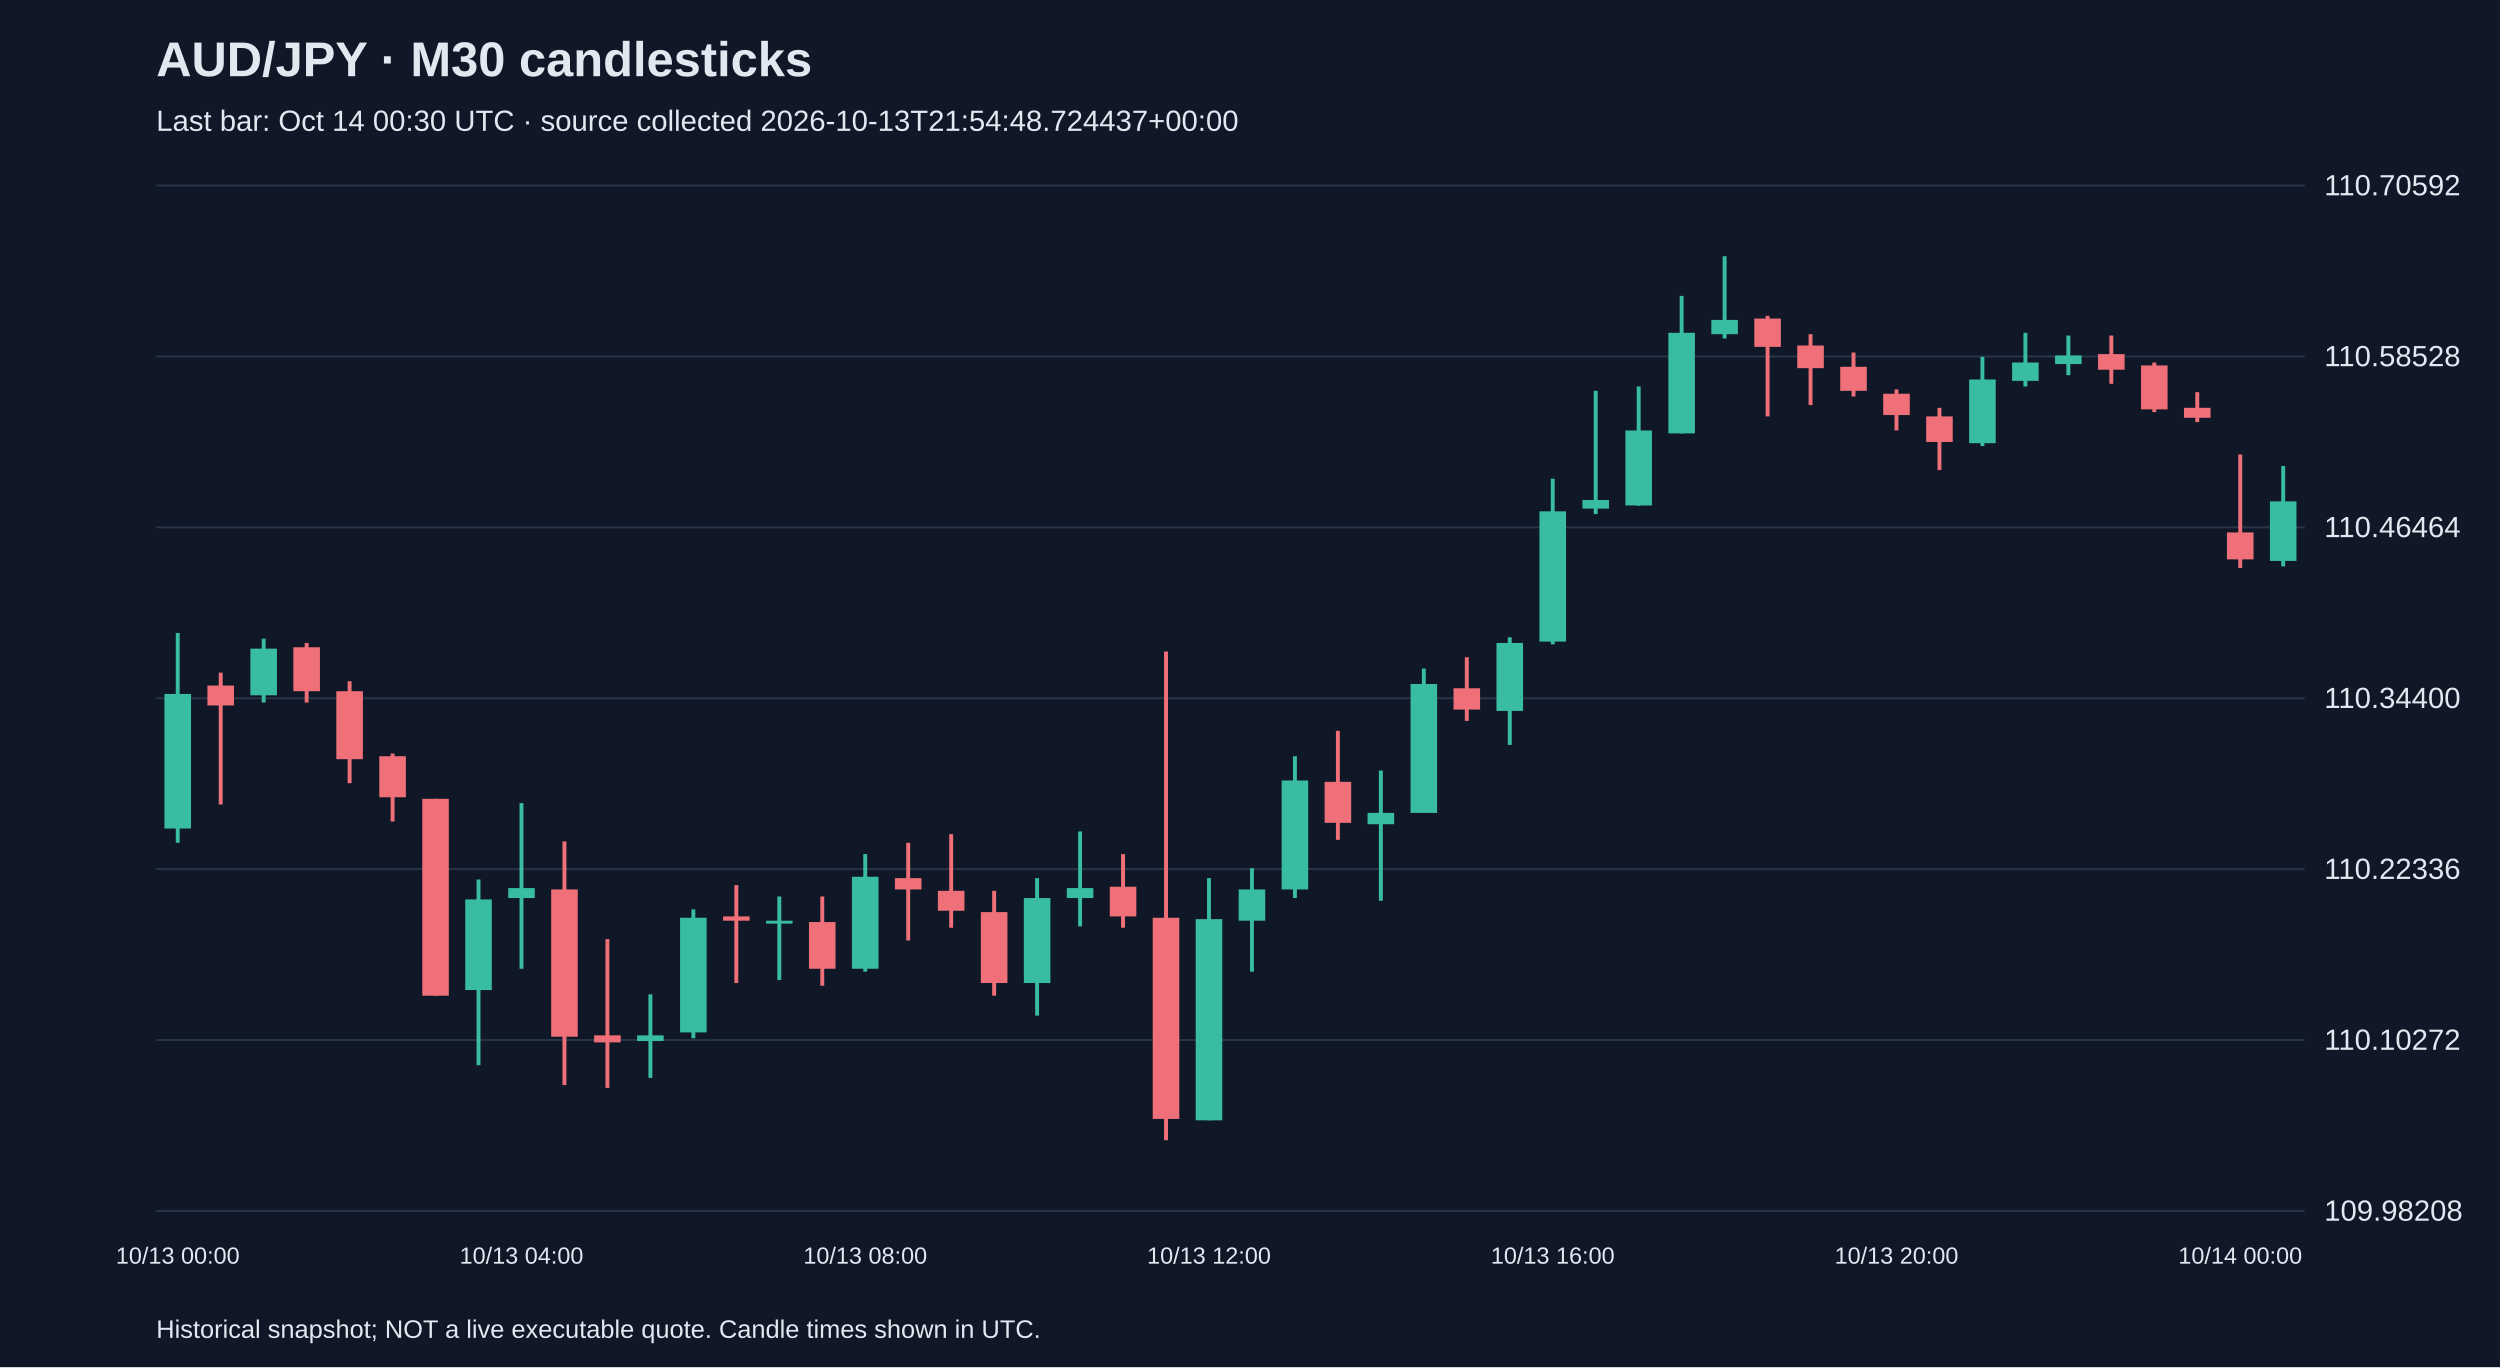
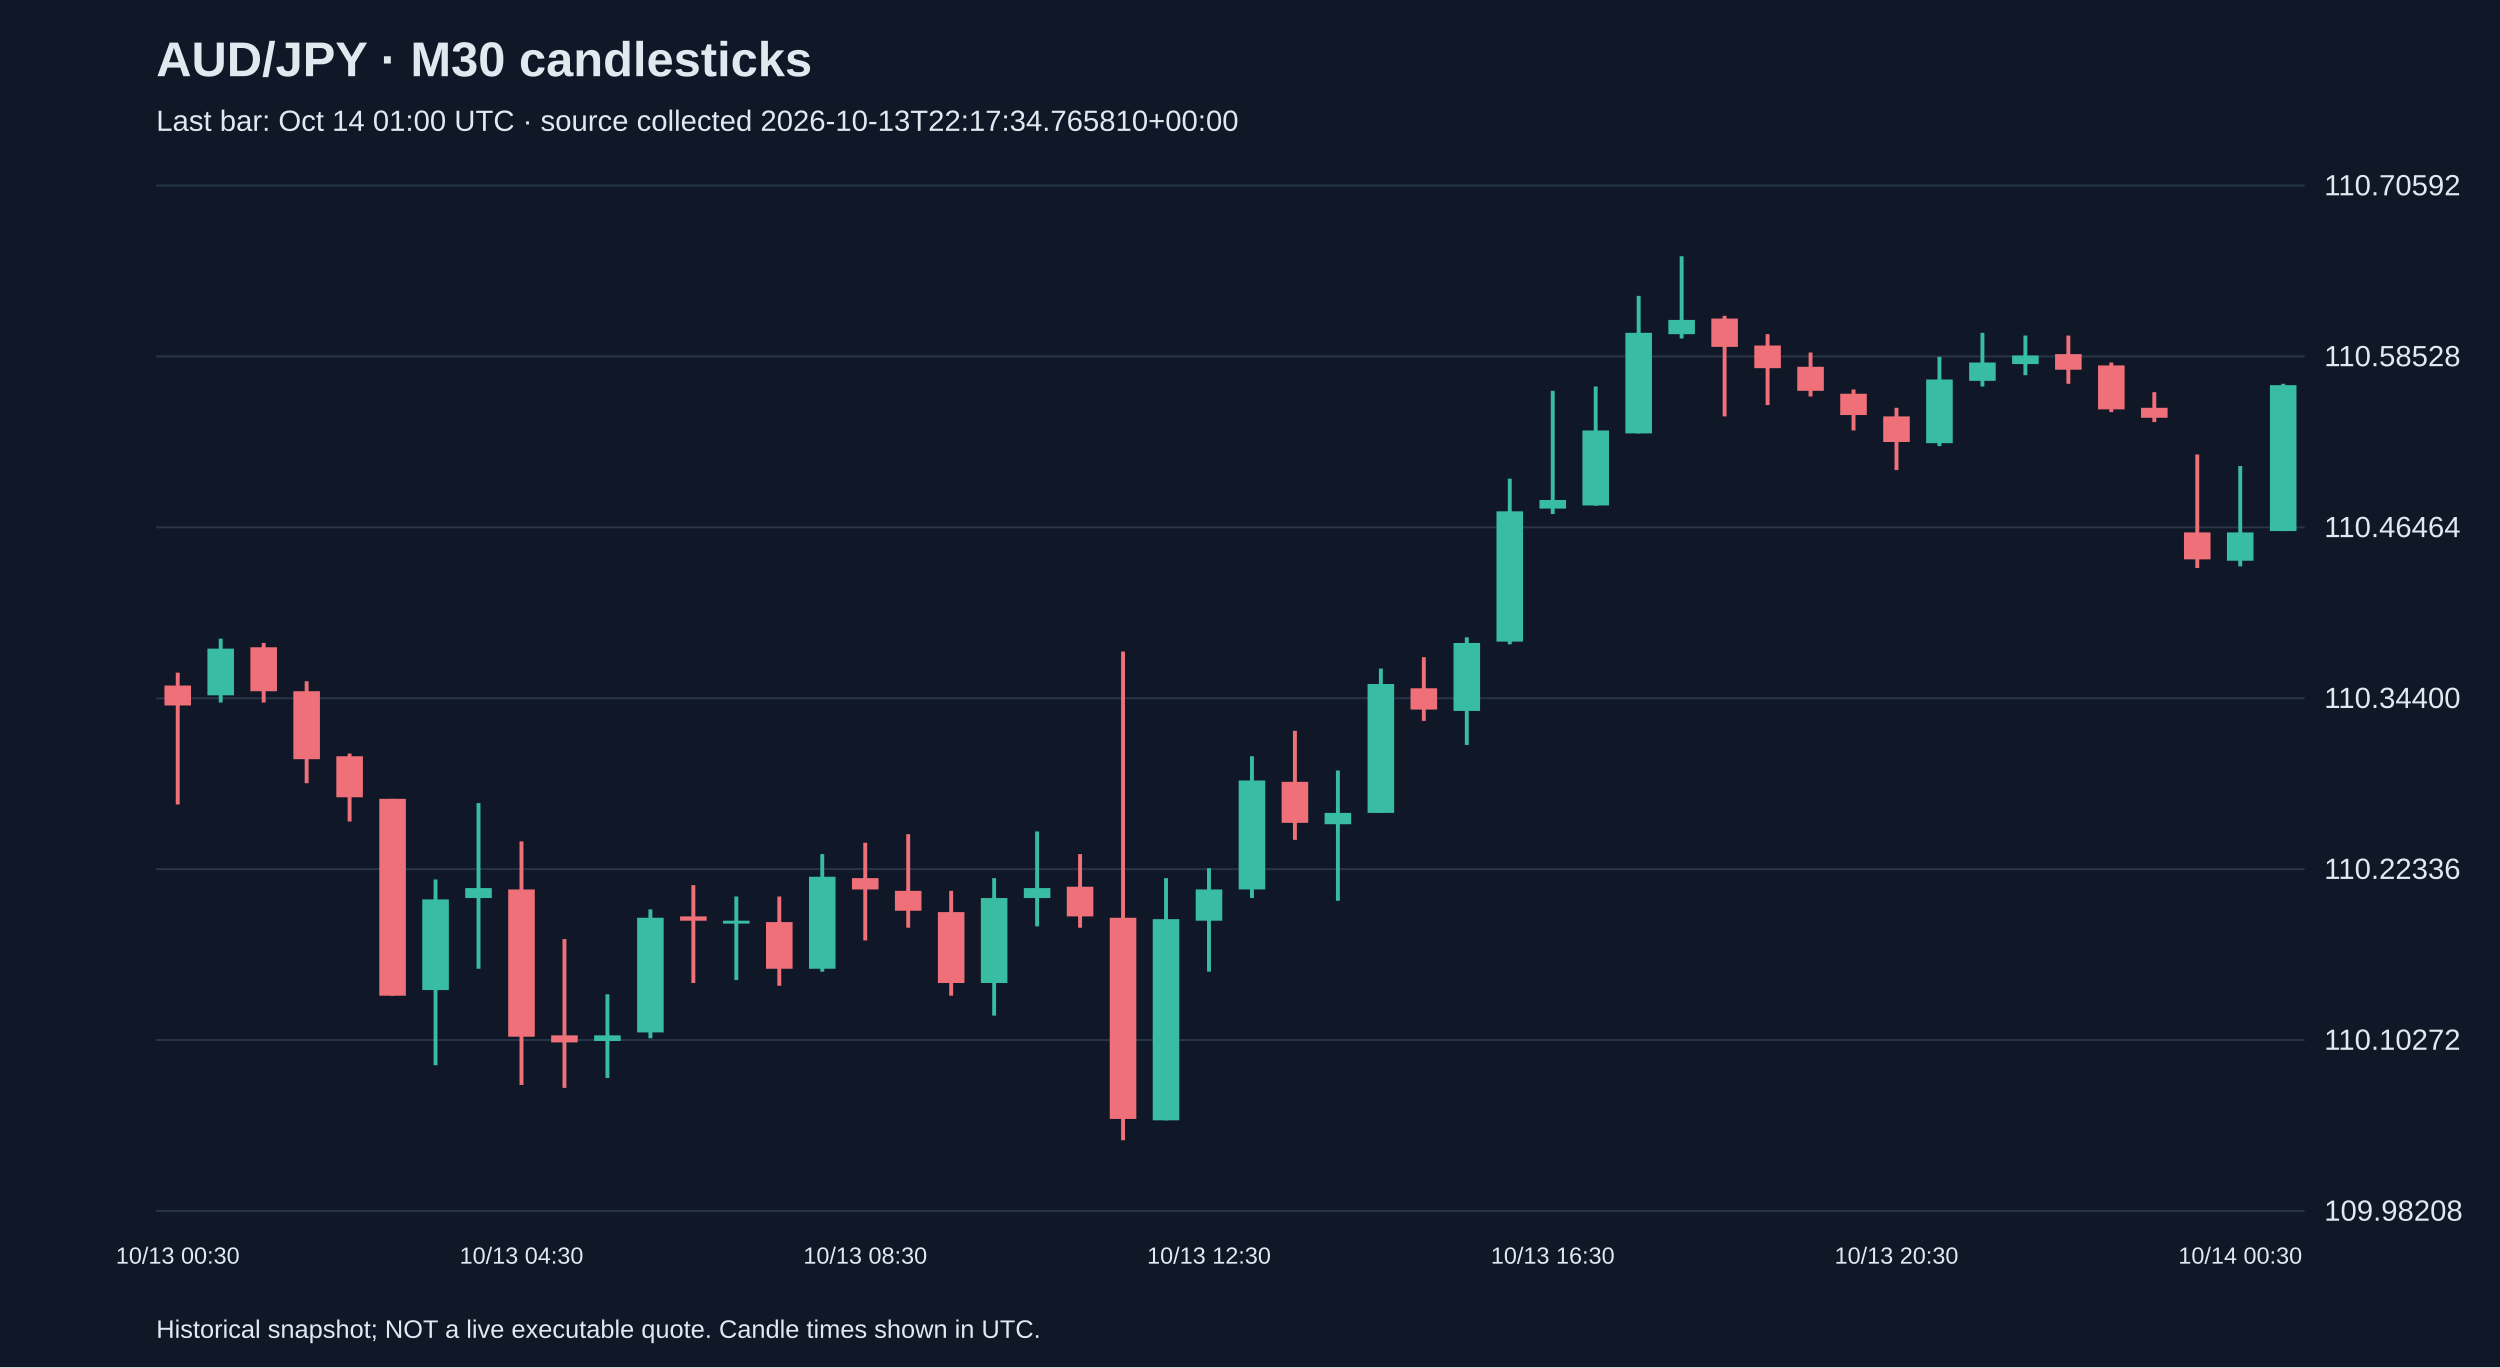
<svg xmlns="http://www.w3.org/2000/svg" viewBox="0 0 1280 700">
  <rect width="100%" height="100%" fill="#101827" />
  <style>text{font-family:Arial,sans-serif;fill:#e2e8f0}</style>
  <text x="80" y="39" font-size="25" font-weight="bold">AUD/JPY · M30 candlesticks</text>
-   <text x="80" y="67" font-size="15" fill="#a6b1c5">Last bar: Oct 14 00:30 UTC · source collected 2026-10-13T21:54:48.724437+00:00</text>
+   <text x="80" y="67" font-size="15" fill="#a6b1c5">Last bar: Oct 14 01:00 UTC · source collected 2026-10-13T22:17:34.765810+00:00</text>
  <line x1="80" y1="620.0" x2="1180" y2="620.0" stroke="#283548" />
  <text x="1190" y="625.0" font-size="15">109.98208</text>
  <line x1="80" y1="532.5" x2="1180" y2="532.5" stroke="#283548" />
  <text x="1190" y="537.5" font-size="15">110.10272</text>
  <line x1="80" y1="445.0" x2="1180" y2="445.0" stroke="#283548" />
  <text x="1190" y="450.0" font-size="15">110.22336</text>
  <line x1="80" y1="357.5" x2="1180" y2="357.5" stroke="#283548" />
  <text x="1190" y="362.5" font-size="15">110.34400</text>
  <line x1="80" y1="270.0" x2="1180" y2="270.0" stroke="#283548" />
  <text x="1190" y="275.0" font-size="15">110.46464</text>
  <line x1="80" y1="182.5" x2="1180" y2="182.5" stroke="#283548" />
  <text x="1190" y="187.5" font-size="15">110.58528</text>
  <line x1="80" y1="95.0" x2="1180" y2="95.0" stroke="#283548" />
  <text x="1190" y="100.0" font-size="15">110.70592</text>
-   <line x1="91.0" y1="324.1" x2="91.0" y2="431.5" stroke="#38bca2" stroke-width="2" />
-   <rect x="84.2" y="355.3" width="13.6" height="68.9" fill="#38bca2" />
-   <text x="91.0" y="647" text-anchor="middle" font-size="12">10/13 00:00</text>
-   <line x1="113.0" y1="344.4" x2="113.0" y2="411.9" stroke="#f07079" stroke-width="2" />
-   <rect x="106.2" y="351.0" width="13.6" height="10.2" fill="#f07079" />
-   <line x1="135.0" y1="327.0" x2="135.0" y2="359.7" stroke="#38bca2" stroke-width="2" />
-   <rect x="128.2" y="332.1" width="13.6" height="23.9" fill="#38bca2" />
-   <line x1="157.0" y1="329.2" x2="157.0" y2="359.7" stroke="#f07079" stroke-width="2" />
-   <rect x="150.2" y="331.4" width="13.6" height="22.5" fill="#f07079" />
-   <line x1="179.0" y1="348.8" x2="179.0" y2="401.0" stroke="#f07079" stroke-width="2" />
-   <rect x="172.2" y="353.9" width="13.6" height="34.8" fill="#f07079" />
-   <line x1="201.0" y1="385.8" x2="201.0" y2="420.6" stroke="#f07079" stroke-width="2" />
-   <rect x="194.2" y="387.2" width="13.6" height="21.0" fill="#f07079" />
-   <line x1="223.0" y1="409.0" x2="223.0" y2="509.8" stroke="#f07079" stroke-width="2" />
-   <rect x="216.2" y="409.0" width="13.6" height="100.8" fill="#f07079" />
-   <line x1="245.0" y1="450.3" x2="245.0" y2="545.4" stroke="#38bca2" stroke-width="2" />
-   <rect x="238.2" y="460.5" width="13.6" height="46.4" fill="#38bca2" />
-   <line x1="267.0" y1="411.2" x2="267.0" y2="496.0" stroke="#38bca2" stroke-width="2" />
-   <rect x="260.2" y="454.7" width="13.6" height="5.1" fill="#38bca2" />
-   <text x="267.0" y="647" text-anchor="middle" font-size="12">10/13 04:00</text>
-   <line x1="289.0" y1="430.8" x2="289.0" y2="555.5" stroke="#f07079" stroke-width="2" />
-   <rect x="282.2" y="455.4" width="13.6" height="75.4" fill="#f07079" />
-   <line x1="311.0" y1="480.8" x2="311.0" y2="557.0" stroke="#f07079" stroke-width="2" />
-   <rect x="304.2" y="530.1" width="13.6" height="3.6" fill="#f07079" />
-   <line x1="333.0" y1="509.1" x2="333.0" y2="551.9" stroke="#38bca2" stroke-width="2" />
-   <rect x="326.2" y="530.1" width="13.6" height="2.9" fill="#38bca2" />
-   <line x1="355.0" y1="465.6" x2="355.0" y2="531.6" stroke="#38bca2" stroke-width="2" />
-   <rect x="348.2" y="469.9" width="13.6" height="58.7" fill="#38bca2" />
-   <line x1="377.0" y1="453.2" x2="377.0" y2="503.3" stroke="#f07079" stroke-width="2" />
-   <rect x="370.2" y="469.2" width="13.6" height="2.2" fill="#f07079" />
-   <line x1="399.0" y1="459.0" x2="399.0" y2="501.8" stroke="#38bca2" stroke-width="2" />
-   <rect x="392.2" y="471.4" width="13.6" height="1.5" fill="#38bca2" />
-   <line x1="421.0" y1="459.0" x2="421.0" y2="504.7" stroke="#f07079" stroke-width="2" />
-   <rect x="414.2" y="472.1" width="13.6" height="23.9" fill="#f07079" />
-   <line x1="443.0" y1="437.3" x2="443.0" y2="497.5" stroke="#38bca2" stroke-width="2" />
-   <rect x="436.2" y="448.9" width="13.6" height="47.1" fill="#38bca2" />
-   <text x="443.0" y="647" text-anchor="middle" font-size="12">10/13 08:00</text>
-   <line x1="465.0" y1="431.5" x2="465.0" y2="481.5" stroke="#f07079" stroke-width="2" />
-   <rect x="458.2" y="449.6" width="13.6" height="5.8" fill="#f07079" />
-   <line x1="487.0" y1="427.1" x2="487.0" y2="475.0" stroke="#f07079" stroke-width="2" />
-   <rect x="480.2" y="456.1" width="13.6" height="10.2" fill="#f07079" />
-   <line x1="509.0" y1="456.1" x2="509.0" y2="509.8" stroke="#f07079" stroke-width="2" />
-   <rect x="502.2" y="467.0" width="13.6" height="36.3" fill="#f07079" />
-   <line x1="531.0" y1="449.6" x2="531.0" y2="520.0" stroke="#38bca2" stroke-width="2" />
-   <rect x="524.2" y="459.8" width="13.6" height="43.5" fill="#38bca2" />
-   <line x1="553.0" y1="425.7" x2="553.0" y2="474.3" stroke="#38bca2" stroke-width="2" />
-   <rect x="546.2" y="454.7" width="13.6" height="5.1" fill="#38bca2" />
-   <line x1="575.0" y1="437.3" x2="575.0" y2="475.0" stroke="#f07079" stroke-width="2" />
-   <rect x="568.2" y="454.0" width="13.6" height="15.2" fill="#f07079" />
-   <line x1="597.0" y1="333.6" x2="597.0" y2="583.8" stroke="#f07079" stroke-width="2" />
-   <rect x="590.2" y="469.9" width="13.6" height="103.0" fill="#f07079" />
-   <line x1="619.0" y1="449.6" x2="619.0" y2="573.6" stroke="#38bca2" stroke-width="2" />
-   <rect x="612.2" y="470.6" width="13.6" height="103.0" fill="#38bca2" />
-   <text x="619.0" y="647" text-anchor="middle" font-size="12">10/13 12:00</text>
-   <line x1="641.0" y1="444.5" x2="641.0" y2="497.5" stroke="#38bca2" stroke-width="2" />
-   <rect x="634.2" y="455.4" width="13.6" height="16.0" fill="#38bca2" />
-   <line x1="663.0" y1="387.2" x2="663.0" y2="459.8" stroke="#38bca2" stroke-width="2" />
-   <rect x="656.2" y="399.6" width="13.6" height="55.8" fill="#38bca2" />
-   <line x1="685.0" y1="374.2" x2="685.0" y2="430.0" stroke="#f07079" stroke-width="2" />
-   <rect x="678.2" y="400.3" width="13.6" height="21.0" fill="#f07079" />
-   <line x1="707.0" y1="394.5" x2="707.0" y2="461.2" stroke="#38bca2" stroke-width="2" />
-   <rect x="700.2" y="416.2" width="13.6" height="5.8" fill="#38bca2" />
-   <line x1="729.0" y1="342.3" x2="729.0" y2="416.2" stroke="#38bca2" stroke-width="2" />
-   <rect x="722.2" y="350.2" width="13.6" height="66.0" fill="#38bca2" />
-   <line x1="751.0" y1="336.5" x2="751.0" y2="369.1" stroke="#f07079" stroke-width="2" />
-   <rect x="744.2" y="352.4" width="13.6" height="10.9" fill="#f07079" />
-   <line x1="773.0" y1="326.3" x2="773.0" y2="381.4" stroke="#38bca2" stroke-width="2" />
-   <rect x="766.2" y="329.2" width="13.6" height="34.8" fill="#38bca2" />
-   <line x1="795.0" y1="245.1" x2="795.0" y2="329.9" stroke="#38bca2" stroke-width="2" />
-   <rect x="788.2" y="261.8" width="13.6" height="66.7" fill="#38bca2" />
-   <text x="795.0" y="647" text-anchor="middle" font-size="12">10/13 16:00</text>
-   <line x1="817.0" y1="200.1" x2="817.0" y2="263.2" stroke="#38bca2" stroke-width="2" />
-   <rect x="810.2" y="256.0" width="13.6" height="4.4" fill="#38bca2" />
-   <line x1="839.0" y1="197.9" x2="839.0" y2="258.9" stroke="#38bca2" stroke-width="2" />
-   <rect x="832.2" y="220.4" width="13.6" height="38.4" fill="#38bca2" />
-   <line x1="861.0" y1="151.5" x2="861.0" y2="221.9" stroke="#38bca2" stroke-width="2" />
-   <rect x="854.2" y="170.4" width="13.6" height="51.5" fill="#38bca2" />
-   <line x1="883.0" y1="131.2" x2="883.0" y2="173.3" stroke="#38bca2" stroke-width="2" />
-   <rect x="876.2" y="163.8" width="13.6" height="7.3" fill="#38bca2" />
-   <line x1="905.0" y1="161.7" x2="905.0" y2="213.2" stroke="#f07079" stroke-width="2" />
-   <rect x="898.2" y="163.1" width="13.6" height="14.5" fill="#f07079" />
-   <line x1="927.0" y1="171.1" x2="927.0" y2="207.4" stroke="#f07079" stroke-width="2" />
-   <rect x="920.2" y="176.9" width="13.6" height="11.6" fill="#f07079" />
-   <line x1="949.0" y1="180.5" x2="949.0" y2="203.0" stroke="#f07079" stroke-width="2" />
-   <rect x="942.2" y="187.8" width="13.6" height="12.3" fill="#f07079" />
-   <line x1="971.0" y1="199.4" x2="971.0" y2="220.4" stroke="#f07079" stroke-width="2" />
-   <rect x="964.2" y="201.6" width="13.6" height="10.9" fill="#f07079" />
-   <text x="971.0" y="647" text-anchor="middle" font-size="12">10/13 20:00</text>
-   <line x1="993.0" y1="208.8" x2="993.0" y2="240.7" stroke="#f07079" stroke-width="2" />
-   <rect x="986.2" y="213.2" width="13.6" height="13.1" fill="#f07079" />
-   <line x1="1015.0" y1="182.7" x2="1015.0" y2="228.4" stroke="#38bca2" stroke-width="2" />
-   <rect x="1008.2" y="194.3" width="13.6" height="32.6" fill="#38bca2" />
-   <line x1="1037.0" y1="170.4" x2="1037.0" y2="197.9" stroke="#38bca2" stroke-width="2" />
-   <rect x="1030.2" y="185.6" width="13.6" height="9.4" fill="#38bca2" />
-   <line x1="1059.0" y1="171.8" x2="1059.0" y2="192.1" stroke="#38bca2" stroke-width="2" />
-   <rect x="1052.2" y="182.0" width="13.6" height="4.4" fill="#38bca2" />
-   <line x1="1081.0" y1="171.8" x2="1081.0" y2="196.5" stroke="#f07079" stroke-width="2" />
-   <rect x="1074.2" y="181.3" width="13.6" height="8.0" fill="#f07079" />
-   <line x1="1103.0" y1="185.6" x2="1103.0" y2="211.0" stroke="#f07079" stroke-width="2" />
-   <rect x="1096.2" y="187.1" width="13.6" height="22.5" fill="#f07079" />
-   <line x1="1125.0" y1="200.8" x2="1125.0" y2="216.1" stroke="#f07079" stroke-width="2" />
-   <rect x="1118.2" y="208.8" width="13.6" height="5.1" fill="#f07079" />
-   <line x1="1147.0" y1="232.7" x2="1147.0" y2="290.8" stroke="#f07079" stroke-width="2" />
-   <rect x="1140.2" y="272.6" width="13.6" height="13.8" fill="#f07079" />
-   <text x="1147.0" y="647" text-anchor="middle" font-size="12">10/14 00:00</text>
-   <line x1="1169.0" y1="238.6" x2="1169.0" y2="290.0" stroke="#38bca2" stroke-width="2" />
-   <rect x="1162.2" y="256.7" width="13.6" height="30.5" fill="#38bca2" />
+   <line x1="91.0" y1="344.4" x2="91.0" y2="411.9" stroke="#f07079" stroke-width="2" />
+   <rect x="84.2" y="351.0" width="13.6" height="10.2" fill="#f07079" />
+   <text x="91.0" y="647" text-anchor="middle" font-size="12">10/13 00:30</text>
+   <line x1="113.0" y1="327.0" x2="113.0" y2="359.7" stroke="#38bca2" stroke-width="2" />
+   <rect x="106.2" y="332.1" width="13.6" height="23.9" fill="#38bca2" />
+   <line x1="135.0" y1="329.2" x2="135.0" y2="359.7" stroke="#f07079" stroke-width="2" />
+   <rect x="128.2" y="331.4" width="13.6" height="22.5" fill="#f07079" />
+   <line x1="157.0" y1="348.8" x2="157.0" y2="401.0" stroke="#f07079" stroke-width="2" />
+   <rect x="150.2" y="353.9" width="13.6" height="34.8" fill="#f07079" />
+   <line x1="179.0" y1="385.8" x2="179.0" y2="420.6" stroke="#f07079" stroke-width="2" />
+   <rect x="172.2" y="387.2" width="13.6" height="21.0" fill="#f07079" />
+   <line x1="201.0" y1="409.0" x2="201.0" y2="509.8" stroke="#f07079" stroke-width="2" />
+   <rect x="194.2" y="409.0" width="13.6" height="100.8" fill="#f07079" />
+   <line x1="223.0" y1="450.3" x2="223.0" y2="545.4" stroke="#38bca2" stroke-width="2" />
+   <rect x="216.2" y="460.5" width="13.6" height="46.4" fill="#38bca2" />
+   <line x1="245.0" y1="411.2" x2="245.0" y2="496.0" stroke="#38bca2" stroke-width="2" />
+   <rect x="238.2" y="454.7" width="13.6" height="5.1" fill="#38bca2" />
+   <line x1="267.0" y1="430.8" x2="267.0" y2="555.5" stroke="#f07079" stroke-width="2" />
+   <rect x="260.2" y="455.4" width="13.6" height="75.4" fill="#f07079" />
+   <text x="267.0" y="647" text-anchor="middle" font-size="12">10/13 04:30</text>
+   <line x1="289.0" y1="480.8" x2="289.0" y2="557.0" stroke="#f07079" stroke-width="2" />
+   <rect x="282.2" y="530.1" width="13.6" height="3.6" fill="#f07079" />
+   <line x1="311.0" y1="509.1" x2="311.0" y2="551.9" stroke="#38bca2" stroke-width="2" />
+   <rect x="304.2" y="530.1" width="13.6" height="2.9" fill="#38bca2" />
+   <line x1="333.0" y1="465.6" x2="333.0" y2="531.6" stroke="#38bca2" stroke-width="2" />
+   <rect x="326.2" y="469.9" width="13.6" height="58.7" fill="#38bca2" />
+   <line x1="355.0" y1="453.2" x2="355.0" y2="503.3" stroke="#f07079" stroke-width="2" />
+   <rect x="348.2" y="469.2" width="13.6" height="2.2" fill="#f07079" />
+   <line x1="377.0" y1="459.0" x2="377.0" y2="501.8" stroke="#38bca2" stroke-width="2" />
+   <rect x="370.2" y="471.4" width="13.6" height="1.5" fill="#38bca2" />
+   <line x1="399.0" y1="459.0" x2="399.0" y2="504.7" stroke="#f07079" stroke-width="2" />
+   <rect x="392.2" y="472.1" width="13.6" height="23.9" fill="#f07079" />
+   <line x1="421.0" y1="437.3" x2="421.0" y2="497.5" stroke="#38bca2" stroke-width="2" />
+   <rect x="414.2" y="448.9" width="13.6" height="47.1" fill="#38bca2" />
+   <line x1="443.0" y1="431.5" x2="443.0" y2="481.5" stroke="#f07079" stroke-width="2" />
+   <rect x="436.2" y="449.6" width="13.6" height="5.8" fill="#f07079" />
+   <text x="443.0" y="647" text-anchor="middle" font-size="12">10/13 08:30</text>
+   <line x1="465.0" y1="427.1" x2="465.0" y2="475.0" stroke="#f07079" stroke-width="2" />
+   <rect x="458.2" y="456.1" width="13.6" height="10.2" fill="#f07079" />
+   <line x1="487.0" y1="456.1" x2="487.0" y2="509.8" stroke="#f07079" stroke-width="2" />
+   <rect x="480.2" y="467.0" width="13.6" height="36.3" fill="#f07079" />
+   <line x1="509.0" y1="449.6" x2="509.0" y2="520.0" stroke="#38bca2" stroke-width="2" />
+   <rect x="502.2" y="459.8" width="13.6" height="43.5" fill="#38bca2" />
+   <line x1="531.0" y1="425.7" x2="531.0" y2="474.3" stroke="#38bca2" stroke-width="2" />
+   <rect x="524.2" y="454.7" width="13.6" height="5.1" fill="#38bca2" />
+   <line x1="553.0" y1="437.3" x2="553.0" y2="475.0" stroke="#f07079" stroke-width="2" />
+   <rect x="546.2" y="454.0" width="13.6" height="15.2" fill="#f07079" />
+   <line x1="575.0" y1="333.6" x2="575.0" y2="583.8" stroke="#f07079" stroke-width="2" />
+   <rect x="568.2" y="469.9" width="13.6" height="103.0" fill="#f07079" />
+   <line x1="597.0" y1="449.6" x2="597.0" y2="573.6" stroke="#38bca2" stroke-width="2" />
+   <rect x="590.2" y="470.6" width="13.6" height="103.0" fill="#38bca2" />
+   <line x1="619.0" y1="444.5" x2="619.0" y2="497.5" stroke="#38bca2" stroke-width="2" />
+   <rect x="612.2" y="455.4" width="13.6" height="16.0" fill="#38bca2" />
+   <text x="619.0" y="647" text-anchor="middle" font-size="12">10/13 12:30</text>
+   <line x1="641.0" y1="387.2" x2="641.0" y2="459.8" stroke="#38bca2" stroke-width="2" />
+   <rect x="634.2" y="399.6" width="13.6" height="55.8" fill="#38bca2" />
+   <line x1="663.0" y1="374.2" x2="663.0" y2="430.0" stroke="#f07079" stroke-width="2" />
+   <rect x="656.2" y="400.3" width="13.6" height="21.0" fill="#f07079" />
+   <line x1="685.0" y1="394.5" x2="685.0" y2="461.2" stroke="#38bca2" stroke-width="2" />
+   <rect x="678.2" y="416.2" width="13.6" height="5.8" fill="#38bca2" />
+   <line x1="707.0" y1="342.3" x2="707.0" y2="416.2" stroke="#38bca2" stroke-width="2" />
+   <rect x="700.2" y="350.2" width="13.6" height="66.0" fill="#38bca2" />
+   <line x1="729.0" y1="336.5" x2="729.0" y2="369.1" stroke="#f07079" stroke-width="2" />
+   <rect x="722.2" y="352.4" width="13.6" height="10.9" fill="#f07079" />
+   <line x1="751.0" y1="326.3" x2="751.0" y2="381.4" stroke="#38bca2" stroke-width="2" />
+   <rect x="744.2" y="329.2" width="13.6" height="34.8" fill="#38bca2" />
+   <line x1="773.0" y1="245.1" x2="773.0" y2="329.9" stroke="#38bca2" stroke-width="2" />
+   <rect x="766.2" y="261.8" width="13.6" height="66.7" fill="#38bca2" />
+   <line x1="795.0" y1="200.1" x2="795.0" y2="263.2" stroke="#38bca2" stroke-width="2" />
+   <rect x="788.2" y="256.0" width="13.6" height="4.4" fill="#38bca2" />
+   <text x="795.0" y="647" text-anchor="middle" font-size="12">10/13 16:30</text>
+   <line x1="817.0" y1="197.9" x2="817.0" y2="258.9" stroke="#38bca2" stroke-width="2" />
+   <rect x="810.2" y="220.4" width="13.6" height="38.4" fill="#38bca2" />
+   <line x1="839.0" y1="151.5" x2="839.0" y2="221.9" stroke="#38bca2" stroke-width="2" />
+   <rect x="832.2" y="170.4" width="13.6" height="51.5" fill="#38bca2" />
+   <line x1="861.0" y1="131.2" x2="861.0" y2="173.3" stroke="#38bca2" stroke-width="2" />
+   <rect x="854.2" y="163.8" width="13.6" height="7.3" fill="#38bca2" />
+   <line x1="883.0" y1="161.7" x2="883.0" y2="213.2" stroke="#f07079" stroke-width="2" />
+   <rect x="876.2" y="163.1" width="13.6" height="14.5" fill="#f07079" />
+   <line x1="905.0" y1="171.1" x2="905.0" y2="207.4" stroke="#f07079" stroke-width="2" />
+   <rect x="898.2" y="176.9" width="13.6" height="11.6" fill="#f07079" />
+   <line x1="927.0" y1="180.5" x2="927.0" y2="203.0" stroke="#f07079" stroke-width="2" />
+   <rect x="920.2" y="187.8" width="13.6" height="12.3" fill="#f07079" />
+   <line x1="949.0" y1="199.4" x2="949.0" y2="220.4" stroke="#f07079" stroke-width="2" />
+   <rect x="942.2" y="201.6" width="13.6" height="10.9" fill="#f07079" />
+   <line x1="971.0" y1="208.8" x2="971.0" y2="240.7" stroke="#f07079" stroke-width="2" />
+   <rect x="964.2" y="213.2" width="13.6" height="13.1" fill="#f07079" />
+   <text x="971.0" y="647" text-anchor="middle" font-size="12">10/13 20:30</text>
+   <line x1="993.0" y1="182.7" x2="993.0" y2="228.4" stroke="#38bca2" stroke-width="2" />
+   <rect x="986.2" y="194.3" width="13.6" height="32.6" fill="#38bca2" />
+   <line x1="1015.0" y1="170.4" x2="1015.0" y2="197.9" stroke="#38bca2" stroke-width="2" />
+   <rect x="1008.2" y="185.6" width="13.6" height="9.4" fill="#38bca2" />
+   <line x1="1037.0" y1="171.8" x2="1037.0" y2="192.1" stroke="#38bca2" stroke-width="2" />
+   <rect x="1030.2" y="182.0" width="13.6" height="4.4" fill="#38bca2" />
+   <line x1="1059.0" y1="171.8" x2="1059.0" y2="196.5" stroke="#f07079" stroke-width="2" />
+   <rect x="1052.2" y="181.3" width="13.6" height="8.0" fill="#f07079" />
+   <line x1="1081.0" y1="185.6" x2="1081.0" y2="211.0" stroke="#f07079" stroke-width="2" />
+   <rect x="1074.2" y="187.1" width="13.6" height="22.5" fill="#f07079" />
+   <line x1="1103.0" y1="200.8" x2="1103.0" y2="216.1" stroke="#f07079" stroke-width="2" />
+   <rect x="1096.2" y="208.8" width="13.6" height="5.1" fill="#f07079" />
+   <line x1="1125.0" y1="232.7" x2="1125.0" y2="290.8" stroke="#f07079" stroke-width="2" />
+   <rect x="1118.2" y="272.6" width="13.6" height="13.8" fill="#f07079" />
+   <line x1="1147.0" y1="238.6" x2="1147.0" y2="290.0" stroke="#38bca2" stroke-width="2" />
+   <rect x="1140.2" y="272.6" width="13.6" height="14.5" fill="#38bca2" />
+   <text x="1147.0" y="647" text-anchor="middle" font-size="12">10/14 00:30</text>
+   <line x1="1169.0" y1="196.5" x2="1169.0" y2="271.9" stroke="#38bca2" stroke-width="2" />
+   <rect x="1162.2" y="197.2" width="13.6" height="74.7" fill="#38bca2" />
  <text x="80" y="685" font-size="13">Historical snapshot; NOT a live executable quote. Candle times shown in UTC.</text>
</svg>
